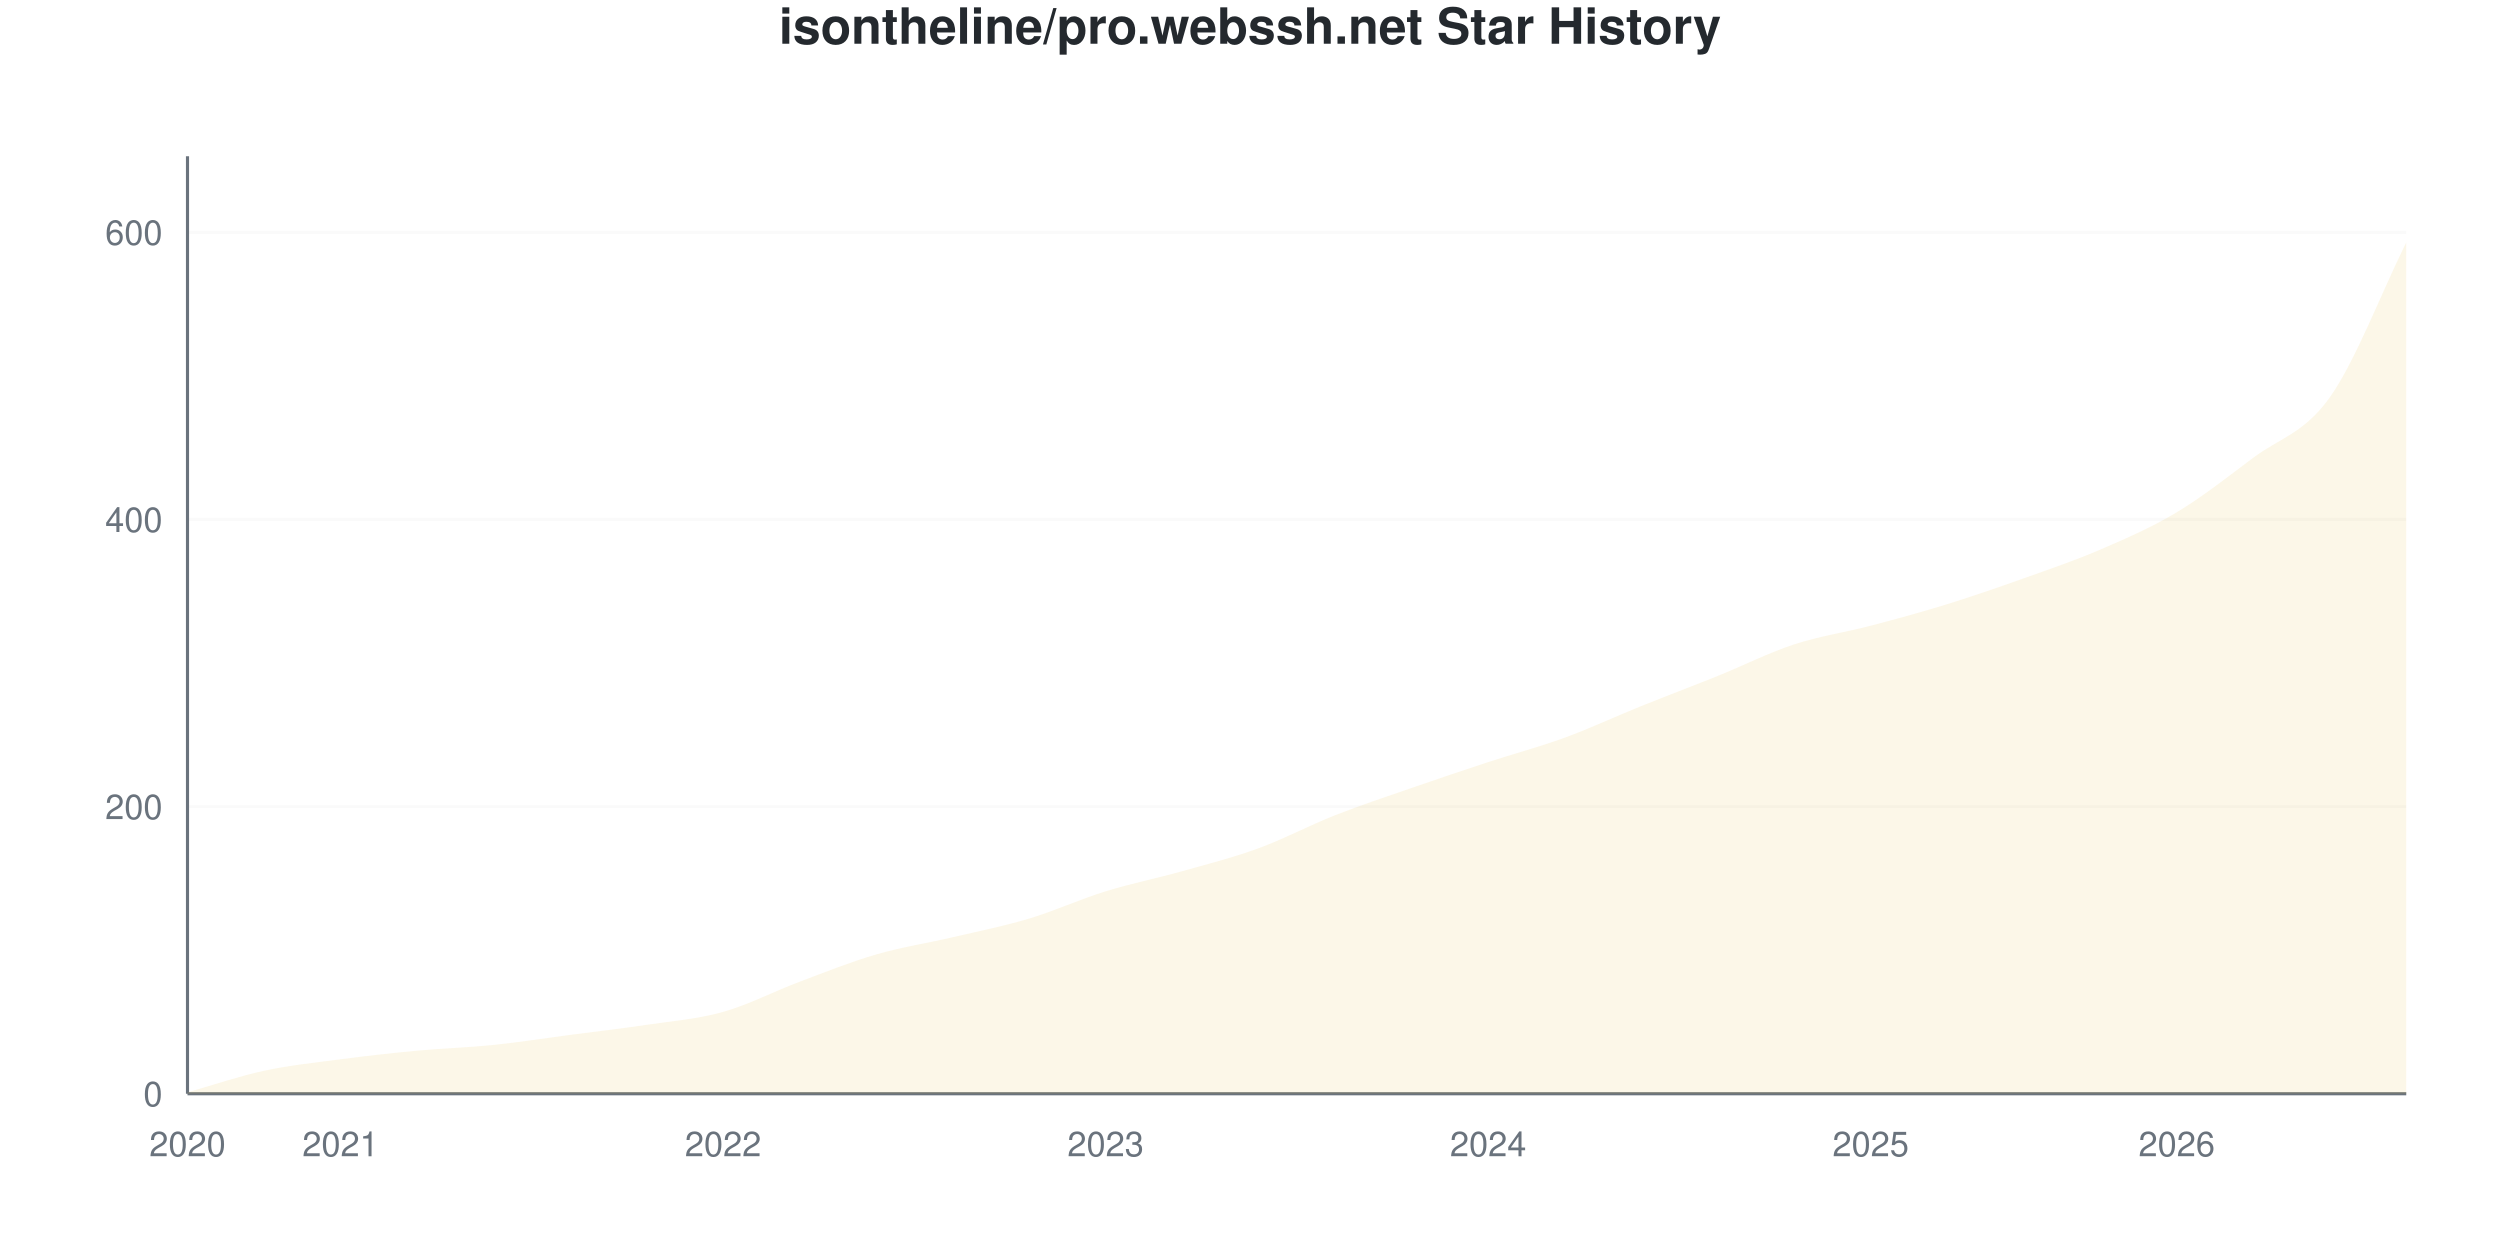
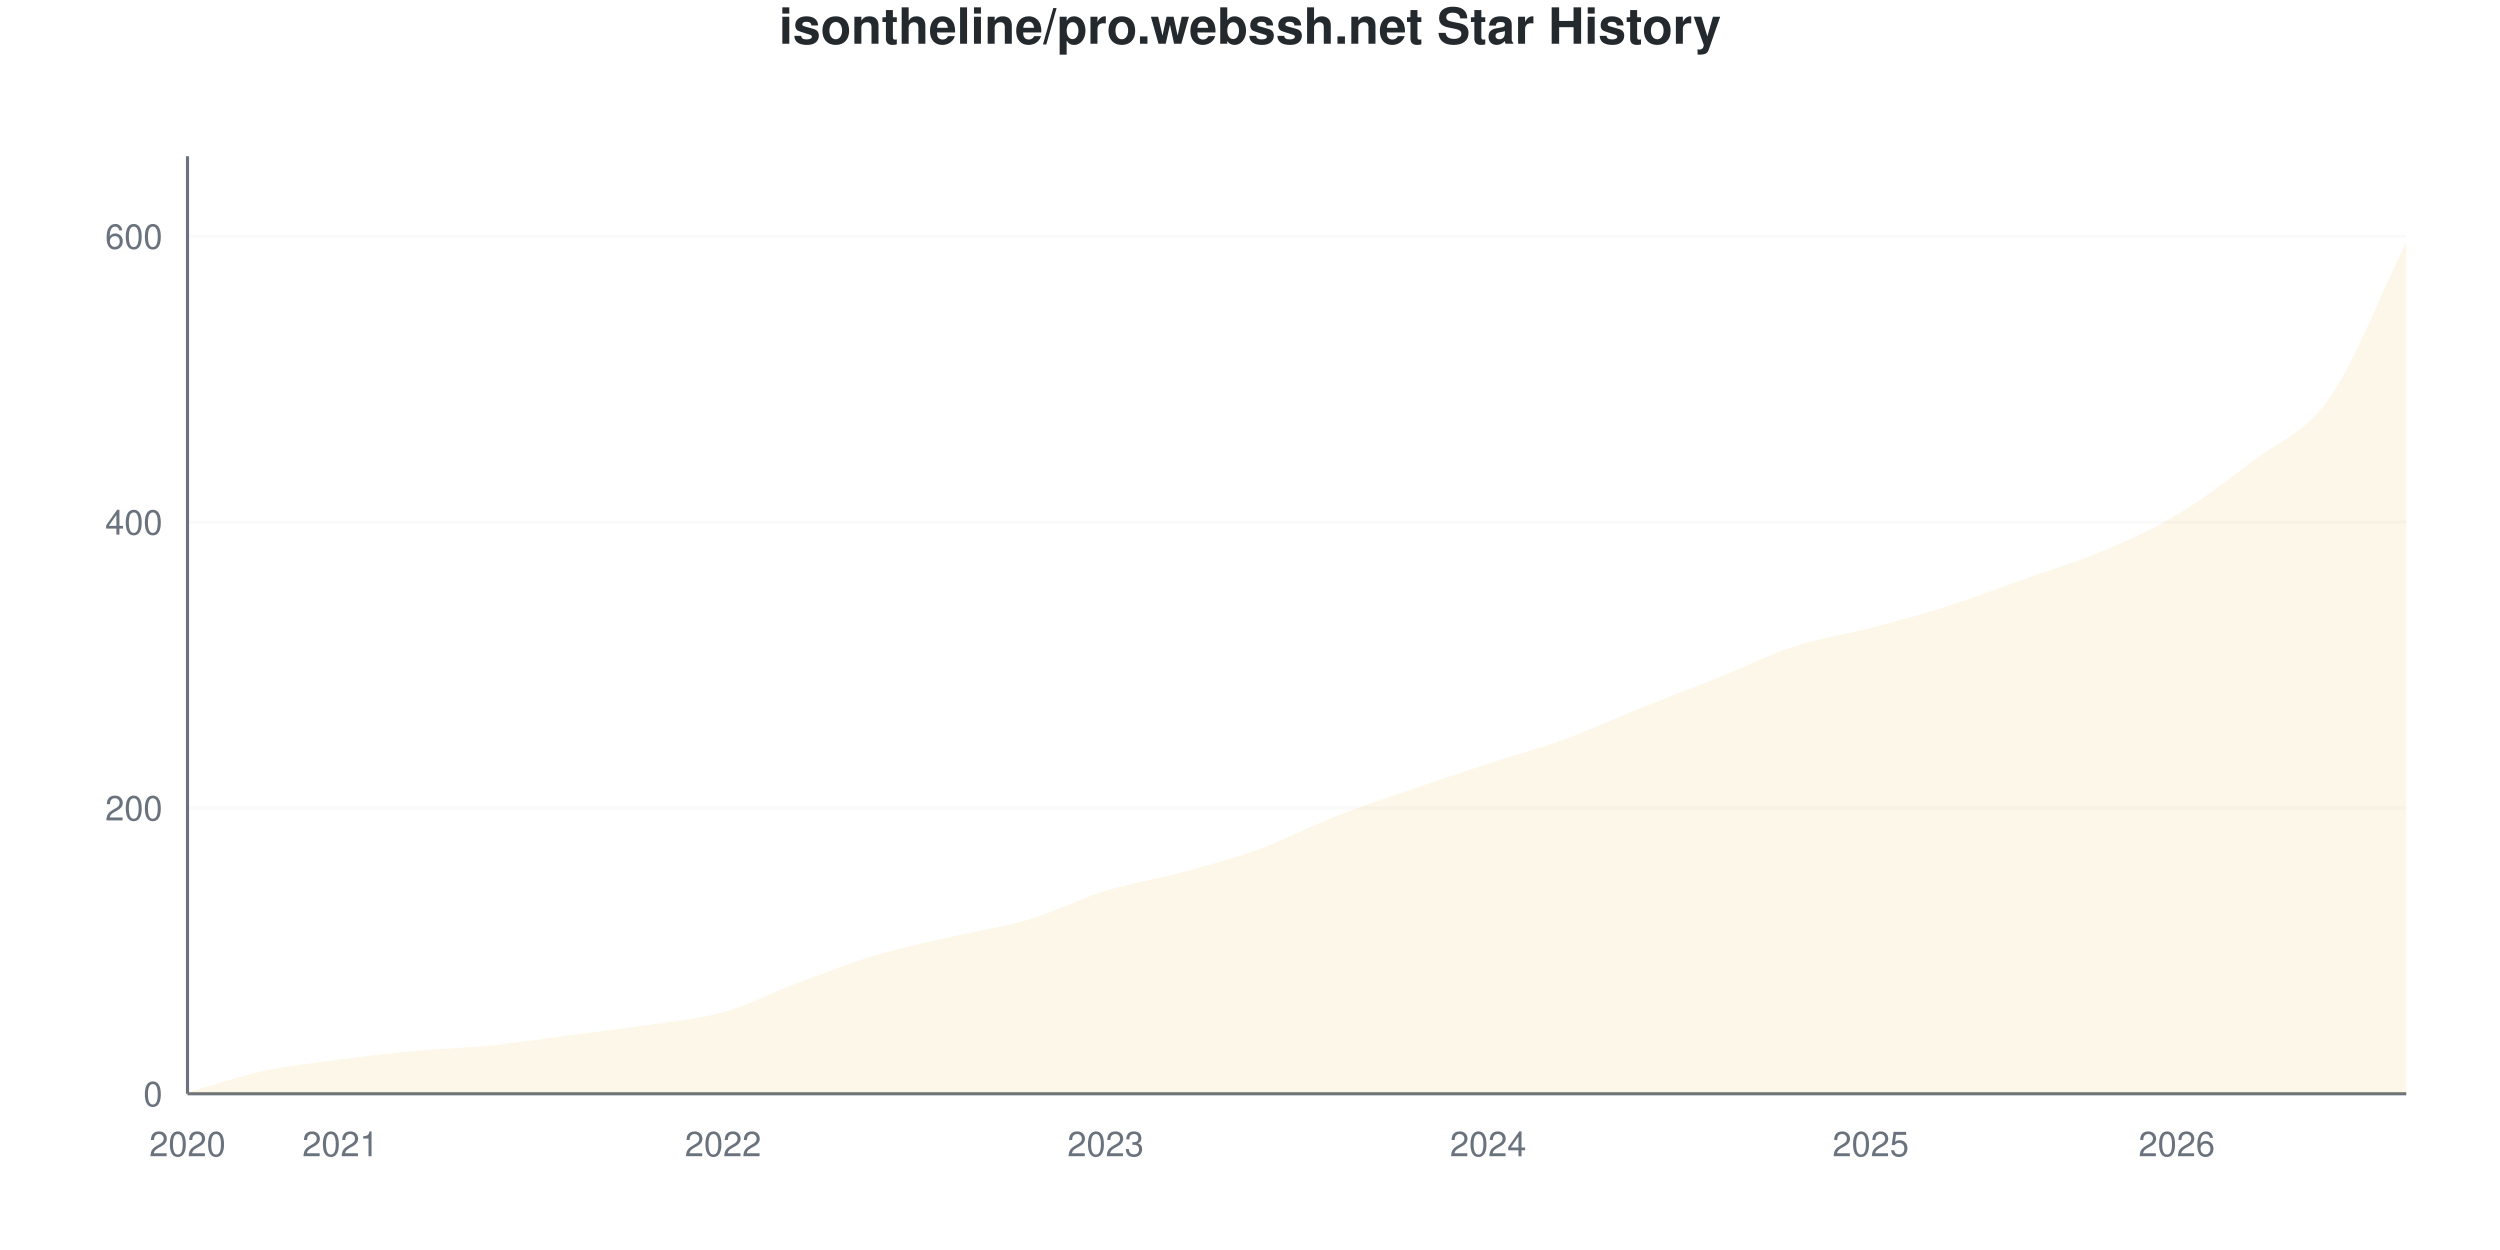
<svg xmlns="http://www.w3.org/2000/svg" viewBox="0 0 800 400" width="800" height="400">
  <style>
    @keyframes drawLine {
      to { stroke-dashoffset: 0; }
    }
    @keyframes fadeInPoint {
      from { opacity: 0; }
      to { opacity: 1; }
    }
    .data-line-0 {
      stroke-dasharray: 1176;
      stroke-dashoffset: 1176;
      animation: drawLine 2s ease-out forwards;
    }
    .data-point {
      opacity: 0;
      animation: fadeInPoint 0.5s ease-out forwards;
    }
    .chart-bg { fill: #fff; }
    .chart-text { fill: #24292e; }
    .chart-muted { fill: #6a737d; }
    .chart-grid { stroke: #eee; }
    .chart-axis { stroke: #6a737d; }
    @media (prefers-color-scheme: dark) {
      .chart-bg { fill: #0d1117; }
      .chart-text { fill: #e6edf3; }
      .chart-muted { fill: #8b949e; }
      .chart-grid { stroke: #21262d; }
      .chart-axis { stroke: #8b949e; }
    }
  </style>
  <rect width="800" height="400" class="chart-bg" />
  <text x="400" y="14" text-anchor="middle" class="chart-text" font-size="16" font-weight="bold" font-family="-apple-system, BlinkMacSystemFont, 'Segoe UI', Helvetica, Arial, sans-serif">isontheline/pro.webssh.net Star History</text>
  <g class="grid">
    <line x1="60" y1="350" x2="770" y2="350" class="chart-grid" stroke-opacity="0.3" />
    <text x="52" y="354" text-anchor="end" class="chart-muted" font-size="11" font-family="-apple-system, BlinkMacSystemFont, 'Segoe UI', Helvetica, Arial, sans-serif">0</text>
-     <line x1="60" y1="258.116" x2="770" y2="258.116" class="chart-grid" stroke-opacity="0.3" />
-     <text x="52" y="262.116" text-anchor="end" class="chart-muted" font-size="11" font-family="-apple-system, BlinkMacSystemFont, 'Segoe UI', Helvetica, Arial, sans-serif">200</text>
-     <line x1="60" y1="166.233" x2="770" y2="166.233" class="chart-grid" stroke-opacity="0.3" />
-     <text x="52" y="170.233" text-anchor="end" class="chart-muted" font-size="11" font-family="-apple-system, BlinkMacSystemFont, 'Segoe UI', Helvetica, Arial, sans-serif">400</text>
-     <line x1="60" y1="74.349" x2="770" y2="74.349" class="chart-grid" stroke-opacity="0.3" />
-     <text x="52" y="78.349" text-anchor="end" class="chart-muted" font-size="11" font-family="-apple-system, BlinkMacSystemFont, 'Segoe UI', Helvetica, Arial, sans-serif">600</text>
+     <line x1="60" y1="258.537" x2="770" y2="258.537" class="chart-grid" stroke-opacity="0.3" />
+     <text x="52" y="262.537" text-anchor="end" class="chart-muted" font-size="11" font-family="-apple-system, BlinkMacSystemFont, 'Segoe UI', Helvetica, Arial, sans-serif">200</text>
+     <line x1="60" y1="167.073" x2="770" y2="167.073" class="chart-grid" stroke-opacity="0.3" />
+     <text x="52" y="171.073" text-anchor="end" class="chart-muted" font-size="11" font-family="-apple-system, BlinkMacSystemFont, 'Segoe UI', Helvetica, Arial, sans-serif">400</text>
+     <line x1="60" y1="75.61" x2="770" y2="75.61" class="chart-grid" stroke-opacity="0.3" />
+     <text x="52" y="79.61" text-anchor="end" class="chart-muted" font-size="11" font-family="-apple-system, BlinkMacSystemFont, 'Segoe UI', Helvetica, Arial, sans-serif">600</text>
  </g>
  <g class="milestones">
    
  </g>
  <g class="x-axis">
    <text x="60" y="370" text-anchor="middle" class="chart-muted" font-size="11" font-family="-apple-system, BlinkMacSystemFont, 'Segoe UI', Helvetica, Arial, sans-serif">2020</text>
    <text x="108.966" y="370" text-anchor="middle" class="chart-muted" font-size="11" font-family="-apple-system, BlinkMacSystemFont, 'Segoe UI', Helvetica, Arial, sans-serif">2021</text>
    <text x="231.379" y="370" text-anchor="middle" class="chart-muted" font-size="11" font-family="-apple-system, BlinkMacSystemFont, 'Segoe UI', Helvetica, Arial, sans-serif">2022</text>
    <text x="353.793" y="370" text-anchor="middle" class="chart-muted" font-size="11" font-family="-apple-system, BlinkMacSystemFont, 'Segoe UI', Helvetica, Arial, sans-serif">2023</text>
    <text x="476.207" y="370" text-anchor="middle" class="chart-muted" font-size="11" font-family="-apple-system, BlinkMacSystemFont, 'Segoe UI', Helvetica, Arial, sans-serif">2024</text>
    <text x="598.621" y="370" text-anchor="middle" class="chart-muted" font-size="11" font-family="-apple-system, BlinkMacSystemFont, 'Segoe UI', Helvetica, Arial, sans-serif">2025</text>
    <text x="696.552" y="370" text-anchor="middle" class="chart-muted" font-size="11" font-family="-apple-system, BlinkMacSystemFont, 'Segoe UI', Helvetica, Arial, sans-serif">2026</text>
  </g>
  <line x1="60" y1="50" x2="60" y2="350" class="chart-axis" stroke-width="1" />
  <line x1="60" y1="350" x2="770" y2="350" class="chart-axis" stroke-width="1" />
-   <path d="M60,350 L60,349.541 C68.161,347.243 76.322,344.41 84.483,342.649 C92.644,340.888 100.805,340.046 108.966,338.974 C117.126,337.902 125.287,336.983 133.448,336.217 C141.609,335.452 149.77,335.222 157.931,334.38 C166.092,333.538 174.253,332.236 182.414,331.164 C190.575,330.092 198.736,329.173 206.897,327.948 C215.057,326.723 223.218,326.11 231.379,323.813 C239.54,321.516 247.701,317.228 255.862,314.165 C264.023,311.103 272.184,307.81 280.345,305.436 C288.506,303.063 296.667,301.838 304.828,299.923 C312.989,298.009 321.149,296.401 329.31,293.951 C337.471,291.501 345.632,287.749 353.793,285.222 C361.954,282.695 370.115,281.087 378.276,278.79 C386.437,276.493 394.598,274.426 402.759,271.44 C410.92,268.453 419.08,264.089 427.241,260.873 C435.402,257.657 443.563,254.977 451.724,252.144 C459.885,249.311 468.046,246.554 476.207,243.874 C484.368,241.194 492.529,239.051 500.69,236.064 C508.851,233.078 517.011,229.25 525.172,225.957 C533.333,222.665 541.494,219.602 549.655,216.309 C557.816,213.017 565.977,208.882 574.138,206.202 C582.299,203.522 590.46,202.374 598.621,200.23 C606.782,198.086 614.943,195.865 623.103,193.338 C631.264,190.812 639.425,187.979 647.586,185.069 C655.747,182.159 663.908,179.403 672.069,175.881 C680.23,172.358 688.391,168.836 696.552,163.936 C704.713,159.035 712.874,152.603 721.034,146.478 C729.195,140.352 737.356,138.668 745.517,127.182 C753.678,115.697 761.839,94.104 770,77.565 L770,350 L60,350 Z" fill="#dfb317" fill-opacity="0.1" />
-   <path d="M60,350 L60,349.541 C68.161,347.243 76.322,344.41 84.483,342.649 C92.644,340.888 100.805,340.046 108.966,338.974 C117.126,337.902 125.287,336.983 133.448,336.217 C141.609,335.452 149.77,335.222 157.931,334.38 C166.092,333.538 174.253,332.236 182.414,331.164 C190.575,330.092 198.736,329.173 206.897,327.948 C215.057,326.723 223.218,326.11 231.379,323.813 C239.54,321.516 247.701,317.228 255.862,314.165 C264.023,311.103 272.184,307.81 280.345,305.436 C288.506,303.063 296.667,301.838 304.828,299.923 C312.989,298.009 321.149,296.401 329.31,293.951 C337.471,291.501 345.632,287.749 353.793,285.222 C361.954,282.695 370.115,281.087 378.276,278.79 C386.437,276.493 394.598,274.426 402.759,271.44 C410.92,268.453 419.08,264.089 427.241,260.873 C435.402,257.657 443.563,254.977 451.724,252.144 C459.885,249.311 468.046,246.554 476.207,243.874 C484.368,241.194 492.529,239.051 500.69,236.064 C508.851,233.078 517.011,229.25 525.172,225.957 C533.333,222.665 541.494,219.602 549.655,216.309 C557.816,213.017 565.977,208.882 574.138,206.202 C582.299,203.522 590.46,202.374 598.621,200.23 C606.782,198.086 614.943,195.865 623.103,193.338 C631.264,190.812 639.425,187.979 647.586,185.069 C655.747,182.159 663.908,179.403 672.069,175.881 C680.23,172.358 688.391,168.836 696.552,163.936 C704.713,159.035 712.874,152.603 721.034,146.478 C729.195,140.352 737.356,138.668 745.517,127.182 C753.678,115.697 761.839,94.104 770,77.565" fill="none" stroke="#dfb317" stroke-width="2.5" class="data-line-0" />
+   <path d="M60,350 L60,349.543 C68.161,347.256 76.322,344.436 84.483,342.683 C92.644,340.93 100.805,340.091 108.966,339.024 C117.126,337.957 125.287,337.043 133.448,336.28 C141.609,335.518 149.77,335.29 157.931,334.451 C166.092,333.613 174.253,332.317 182.414,331.25 C190.575,330.183 198.736,329.268 206.897,328.049 C215.057,326.829 223.218,326.22 231.379,323.933 C239.54,321.646 247.701,317.378 255.862,314.329 C264.023,311.28 272.184,308.079 280.345,305.64 C288.506,303.201 296.667,301.601 304.828,299.695 C312.989,297.79 321.149,296.646 329.31,294.207 C337.471,291.768 345.632,287.576 353.793,285.061 C361.954,282.546 370.115,281.326 378.276,279.116 C386.437,276.905 394.598,274.771 402.759,271.799 C410.92,268.826 419.08,264.482 427.241,261.28 C435.402,258.079 443.563,255.412 451.724,252.591 C459.885,249.771 468.046,247.027 476.207,244.36 C484.368,241.692 492.529,239.558 500.69,236.585 C508.851,233.613 517.011,229.802 525.172,226.524 C533.333,223.247 541.494,220.198 549.655,216.921 C557.816,213.643 565.977,209.527 574.138,206.86 C582.299,204.192 590.46,203.049 598.621,200.915 C606.782,198.78 614.943,196.646 623.103,194.055 C631.264,191.463 639.425,188.262 647.586,185.366 C655.747,182.47 663.908,180.107 672.069,176.677 C680.23,173.247 688.391,169.665 696.552,164.787 C704.713,159.909 712.874,153.659 721.034,147.409 C729.195,141.159 737.356,138.948 745.517,127.287 C753.678,115.625 761.839,94.055 770,77.439 L770,350 L60,350 Z" fill="#dfb317" fill-opacity="0.1" />
+   <path d="M60,350 L60,349.543 C68.161,347.256 76.322,344.436 84.483,342.683 C92.644,340.93 100.805,340.091 108.966,339.024 C117.126,337.957 125.287,337.043 133.448,336.28 C141.609,335.518 149.77,335.29 157.931,334.451 C166.092,333.613 174.253,332.317 182.414,331.25 C190.575,330.183 198.736,329.268 206.897,328.049 C215.057,326.829 223.218,326.22 231.379,323.933 C239.54,321.646 247.701,317.378 255.862,314.329 C264.023,311.28 272.184,308.079 280.345,305.64 C288.506,303.201 296.667,301.601 304.828,299.695 C312.989,297.79 321.149,296.646 329.31,294.207 C337.471,291.768 345.632,287.576 353.793,285.061 C361.954,282.546 370.115,281.326 378.276,279.116 C386.437,276.905 394.598,274.771 402.759,271.799 C410.92,268.826 419.08,264.482 427.241,261.28 C435.402,258.079 443.563,255.412 451.724,252.591 C459.885,249.771 468.046,247.027 476.207,244.36 C484.368,241.692 492.529,239.558 500.69,236.585 C508.851,233.613 517.011,229.802 525.172,226.524 C533.333,223.247 541.494,220.198 549.655,216.921 C557.816,213.643 565.977,209.527 574.138,206.86 C582.299,204.192 590.46,203.049 598.621,200.915 C606.782,198.78 614.943,196.646 623.103,194.055 C631.264,191.463 639.425,188.262 647.586,185.366 C655.747,182.47 663.908,180.107 672.069,176.677 C680.23,173.247 688.391,169.665 696.552,164.787 C704.713,159.909 712.874,153.659 721.034,147.409 C729.195,141.159 737.356,138.948 745.517,127.287 C753.678,115.625 761.839,94.055 770,77.439" fill="none" stroke="#dfb317" stroke-width="2.5" class="data-line-0" />
  <g class="points">
-     <circle cx="60" cy="349.541" r="4" fill="#dfb317" class="data-point" style="animation-delay: 1.50s" />
-     <circle cx="84.483" cy="342.649" r="4" fill="#dfb317" class="data-point" style="animation-delay: 1.55s" />
-     <circle cx="108.966" cy="338.974" r="4" fill="#dfb317" class="data-point" style="animation-delay: 1.60s" />
-     <circle cx="133.448" cy="336.217" r="4" fill="#dfb317" class="data-point" style="animation-delay: 1.65s" />
-     <circle cx="157.931" cy="334.38" r="4" fill="#dfb317" class="data-point" style="animation-delay: 1.70s" />
-     <circle cx="182.414" cy="331.164" r="4" fill="#dfb317" class="data-point" style="animation-delay: 1.75s" />
-     <circle cx="206.897" cy="327.948" r="4" fill="#dfb317" class="data-point" style="animation-delay: 1.80s" />
-     <circle cx="231.379" cy="323.813" r="4" fill="#dfb317" class="data-point" style="animation-delay: 1.85s" />
-     <circle cx="255.862" cy="314.165" r="4" fill="#dfb317" class="data-point" style="animation-delay: 1.90s" />
-     <circle cx="280.345" cy="305.436" r="4" fill="#dfb317" class="data-point" style="animation-delay: 1.95s" />
-     <circle cx="304.828" cy="299.923" r="4" fill="#dfb317" class="data-point" style="animation-delay: 2.00s" />
-     <circle cx="329.31" cy="293.951" r="4" fill="#dfb317" class="data-point" style="animation-delay: 2.05s" />
-     <circle cx="353.793" cy="285.222" r="4" fill="#dfb317" class="data-point" style="animation-delay: 2.10s" />
-     <circle cx="378.276" cy="278.79" r="4" fill="#dfb317" class="data-point" style="animation-delay: 2.15s" />
-     <circle cx="402.759" cy="271.44" r="4" fill="#dfb317" class="data-point" style="animation-delay: 2.20s" />
-     <circle cx="427.241" cy="260.873" r="4" fill="#dfb317" class="data-point" style="animation-delay: 2.25s" />
-     <circle cx="451.724" cy="252.144" r="4" fill="#dfb317" class="data-point" style="animation-delay: 2.30s" />
-     <circle cx="476.207" cy="243.874" r="4" fill="#dfb317" class="data-point" style="animation-delay: 2.35s" />
-     <circle cx="500.69" cy="236.064" r="4" fill="#dfb317" class="data-point" style="animation-delay: 2.40s" />
-     <circle cx="525.172" cy="225.957" r="4" fill="#dfb317" class="data-point" style="animation-delay: 2.45s" />
-     <circle cx="549.655" cy="216.309" r="4" fill="#dfb317" class="data-point" style="animation-delay: 2.50s" />
-     <circle cx="574.138" cy="206.202" r="4" fill="#dfb317" class="data-point" style="animation-delay: 2.55s" />
-     <circle cx="598.621" cy="200.23" r="4" fill="#dfb317" class="data-point" style="animation-delay: 2.60s" />
-     <circle cx="623.103" cy="193.338" r="4" fill="#dfb317" class="data-point" style="animation-delay: 2.65s" />
-     <circle cx="647.586" cy="185.069" r="4" fill="#dfb317" class="data-point" style="animation-delay: 2.70s" />
-     <circle cx="672.069" cy="175.881" r="4" fill="#dfb317" class="data-point" style="animation-delay: 2.75s" />
-     <circle cx="696.552" cy="163.936" r="4" fill="#dfb317" class="data-point" style="animation-delay: 2.80s" />
-     <circle cx="721.034" cy="146.478" r="4" fill="#dfb317" class="data-point" style="animation-delay: 2.85s" />
-     <circle cx="745.517" cy="127.182" r="4" fill="#dfb317" class="data-point" style="animation-delay: 2.90s" />
-     <circle cx="770" cy="77.565" r="4" fill="#dfb317" class="data-point" style="animation-delay: 2.95s" />
+     <circle cx="60" cy="349.543" r="4" fill="#dfb317" class="data-point" style="animation-delay: 1.50s" />
+     <circle cx="84.483" cy="342.683" r="4" fill="#dfb317" class="data-point" style="animation-delay: 1.55s" />
+     <circle cx="108.966" cy="339.024" r="4" fill="#dfb317" class="data-point" style="animation-delay: 1.60s" />
+     <circle cx="133.448" cy="336.28" r="4" fill="#dfb317" class="data-point" style="animation-delay: 1.65s" />
+     <circle cx="157.931" cy="334.451" r="4" fill="#dfb317" class="data-point" style="animation-delay: 1.70s" />
+     <circle cx="182.414" cy="331.25" r="4" fill="#dfb317" class="data-point" style="animation-delay: 1.75s" />
+     <circle cx="206.897" cy="328.049" r="4" fill="#dfb317" class="data-point" style="animation-delay: 1.80s" />
+     <circle cx="231.379" cy="323.933" r="4" fill="#dfb317" class="data-point" style="animation-delay: 1.85s" />
+     <circle cx="255.862" cy="314.329" r="4" fill="#dfb317" class="data-point" style="animation-delay: 1.90s" />
+     <circle cx="280.345" cy="305.64" r="4" fill="#dfb317" class="data-point" style="animation-delay: 1.95s" />
+     <circle cx="304.828" cy="299.695" r="4" fill="#dfb317" class="data-point" style="animation-delay: 2.00s" />
+     <circle cx="329.31" cy="294.207" r="4" fill="#dfb317" class="data-point" style="animation-delay: 2.05s" />
+     <circle cx="353.793" cy="285.061" r="4" fill="#dfb317" class="data-point" style="animation-delay: 2.10s" />
+     <circle cx="378.276" cy="279.116" r="4" fill="#dfb317" class="data-point" style="animation-delay: 2.15s" />
+     <circle cx="402.759" cy="271.799" r="4" fill="#dfb317" class="data-point" style="animation-delay: 2.20s" />
+     <circle cx="427.241" cy="261.28" r="4" fill="#dfb317" class="data-point" style="animation-delay: 2.25s" />
+     <circle cx="451.724" cy="252.591" r="4" fill="#dfb317" class="data-point" style="animation-delay: 2.30s" />
+     <circle cx="476.207" cy="244.36" r="4" fill="#dfb317" class="data-point" style="animation-delay: 2.35s" />
+     <circle cx="500.69" cy="236.585" r="4" fill="#dfb317" class="data-point" style="animation-delay: 2.40s" />
+     <circle cx="525.172" cy="226.524" r="4" fill="#dfb317" class="data-point" style="animation-delay: 2.45s" />
+     <circle cx="549.655" cy="216.921" r="4" fill="#dfb317" class="data-point" style="animation-delay: 2.50s" />
+     <circle cx="574.138" cy="206.86" r="4" fill="#dfb317" class="data-point" style="animation-delay: 2.55s" />
+     <circle cx="598.621" cy="200.915" r="4" fill="#dfb317" class="data-point" style="animation-delay: 2.60s" />
+     <circle cx="623.103" cy="194.055" r="4" fill="#dfb317" class="data-point" style="animation-delay: 2.65s" />
+     <circle cx="647.586" cy="185.366" r="4" fill="#dfb317" class="data-point" style="animation-delay: 2.70s" />
+     <circle cx="672.069" cy="176.677" r="4" fill="#dfb317" class="data-point" style="animation-delay: 2.75s" />
+     <circle cx="696.552" cy="164.787" r="4" fill="#dfb317" class="data-point" style="animation-delay: 2.80s" />
+     <circle cx="721.034" cy="147.409" r="4" fill="#dfb317" class="data-point" style="animation-delay: 2.85s" />
+     <circle cx="745.517" cy="127.287" r="4" fill="#dfb317" class="data-point" style="animation-delay: 2.90s" />
+     <circle cx="770" cy="77.439" r="4" fill="#dfb317" class="data-point" style="animation-delay: 2.95s" />
  </g>
</svg>
